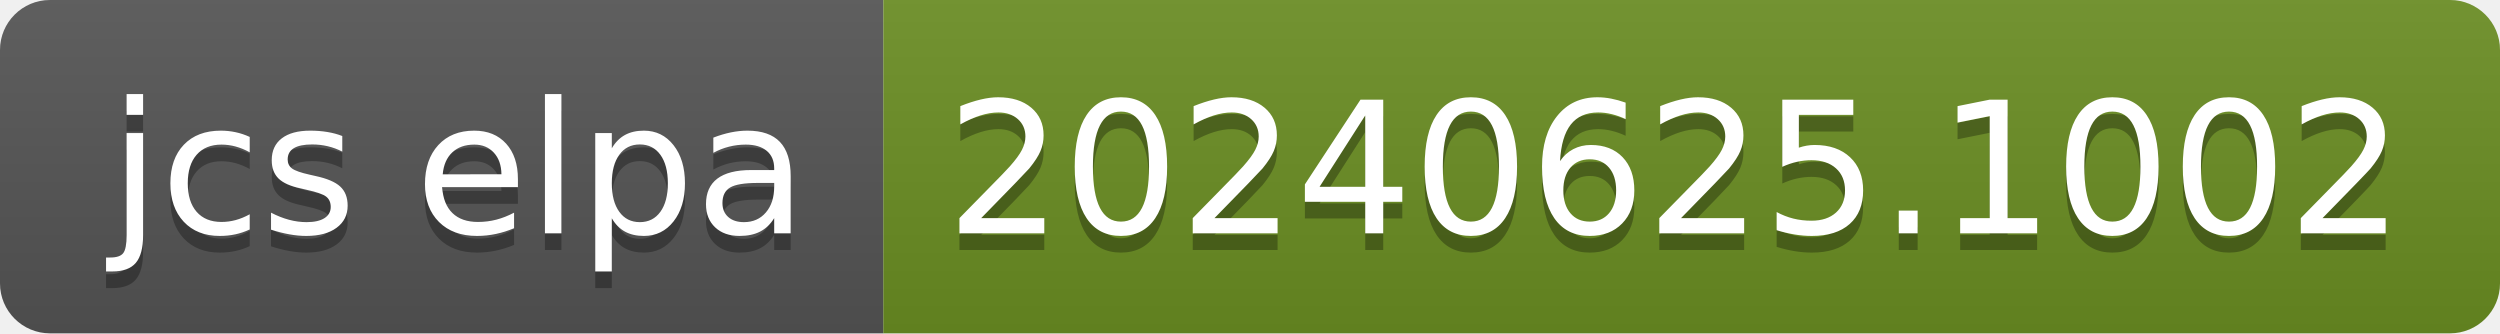
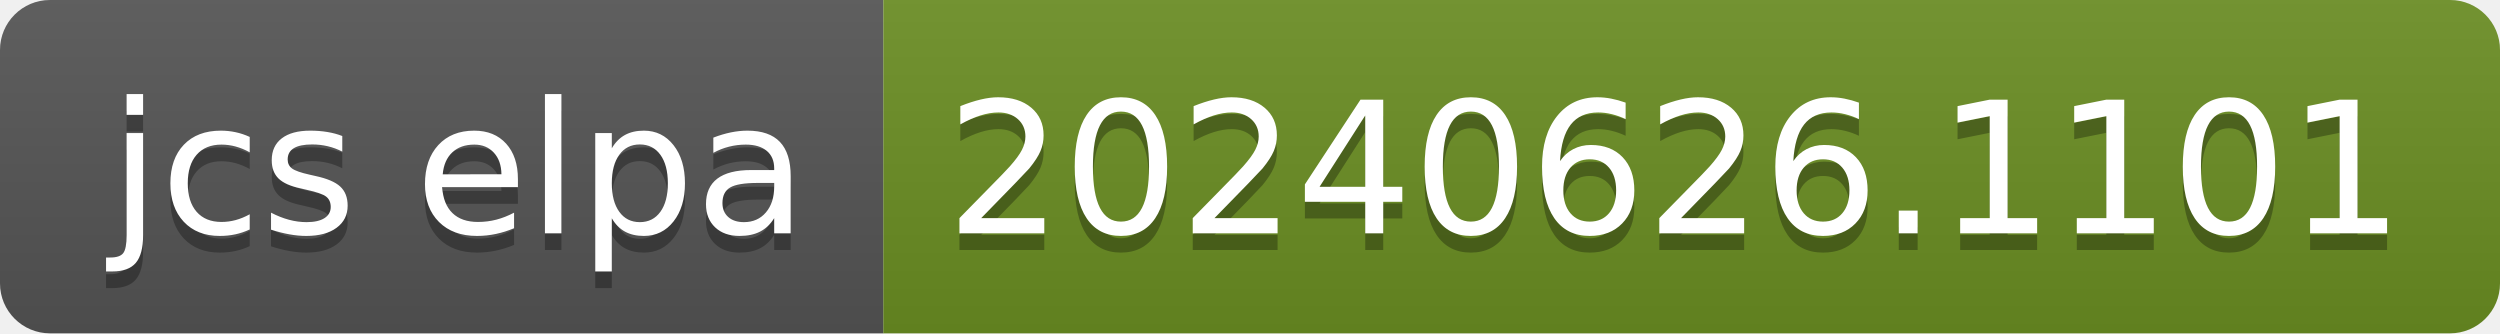
- <svg xmlns="http://www.w3.org/2000/svg" width="150" height="20" role="img" aria-label="jcs elpa: 20240625.1002">
+ <svg xmlns="http://www.w3.org/2000/svg" width="150" height="20" role="img" aria-label="jcs elpa: 20240626.1101">
  <linearGradient id="s" x2="0" y2="100%">
    <stop offset="0" stop-color="#bbb" stop-opacity=".1" />
    <stop offset="1" stop-opacity=".1" />
  </linearGradient>
  <clipPath id="r">
    <rect width="150" height="20" rx="3" fill="#fff" />
  </clipPath>
  <g clip-path="url(#r)">
    <rect width="53" height="20" fill="#555" />
    <rect x="53" width="97" height="20" fill="#6b8e23" />
    <rect width="150" height="20" fill="url(#s)" />
  </g>
  <g fill="#fff" text-anchor="middle" font-family="Verdana,Geneva,DejaVu Sans,sans-serif" text-rendering="geometricPrecision" font-size="110">
    <text aria-hidden="true" x="275" y="150" fill="#010101" fill-opacity=".3" transform="scale(.1)" textLength="430">jcs elpa</text>
    <text x="275" y="140" transform="scale(.1)" fill="#fff" textLength="430">jcs elpa</text>
-     <text aria-hidden="true" x="1005" y="150" fill="#010101" fill-opacity=".3" transform="scale(.1)" textLength="870">20240625.1002</text>
-     <text x="1005" y="140" transform="scale(.1)" fill="#fff" textLength="870">20240625.1002</text>
+     <text aria-hidden="true" x="1005" y="150" fill="#010101" fill-opacity=".3" transform="scale(.1)" textLength="870">20240626.1101</text>
+     <text x="1005" y="140" transform="scale(.1)" fill="#fff" textLength="870">20240626.1101</text>
  </g>
</svg>
